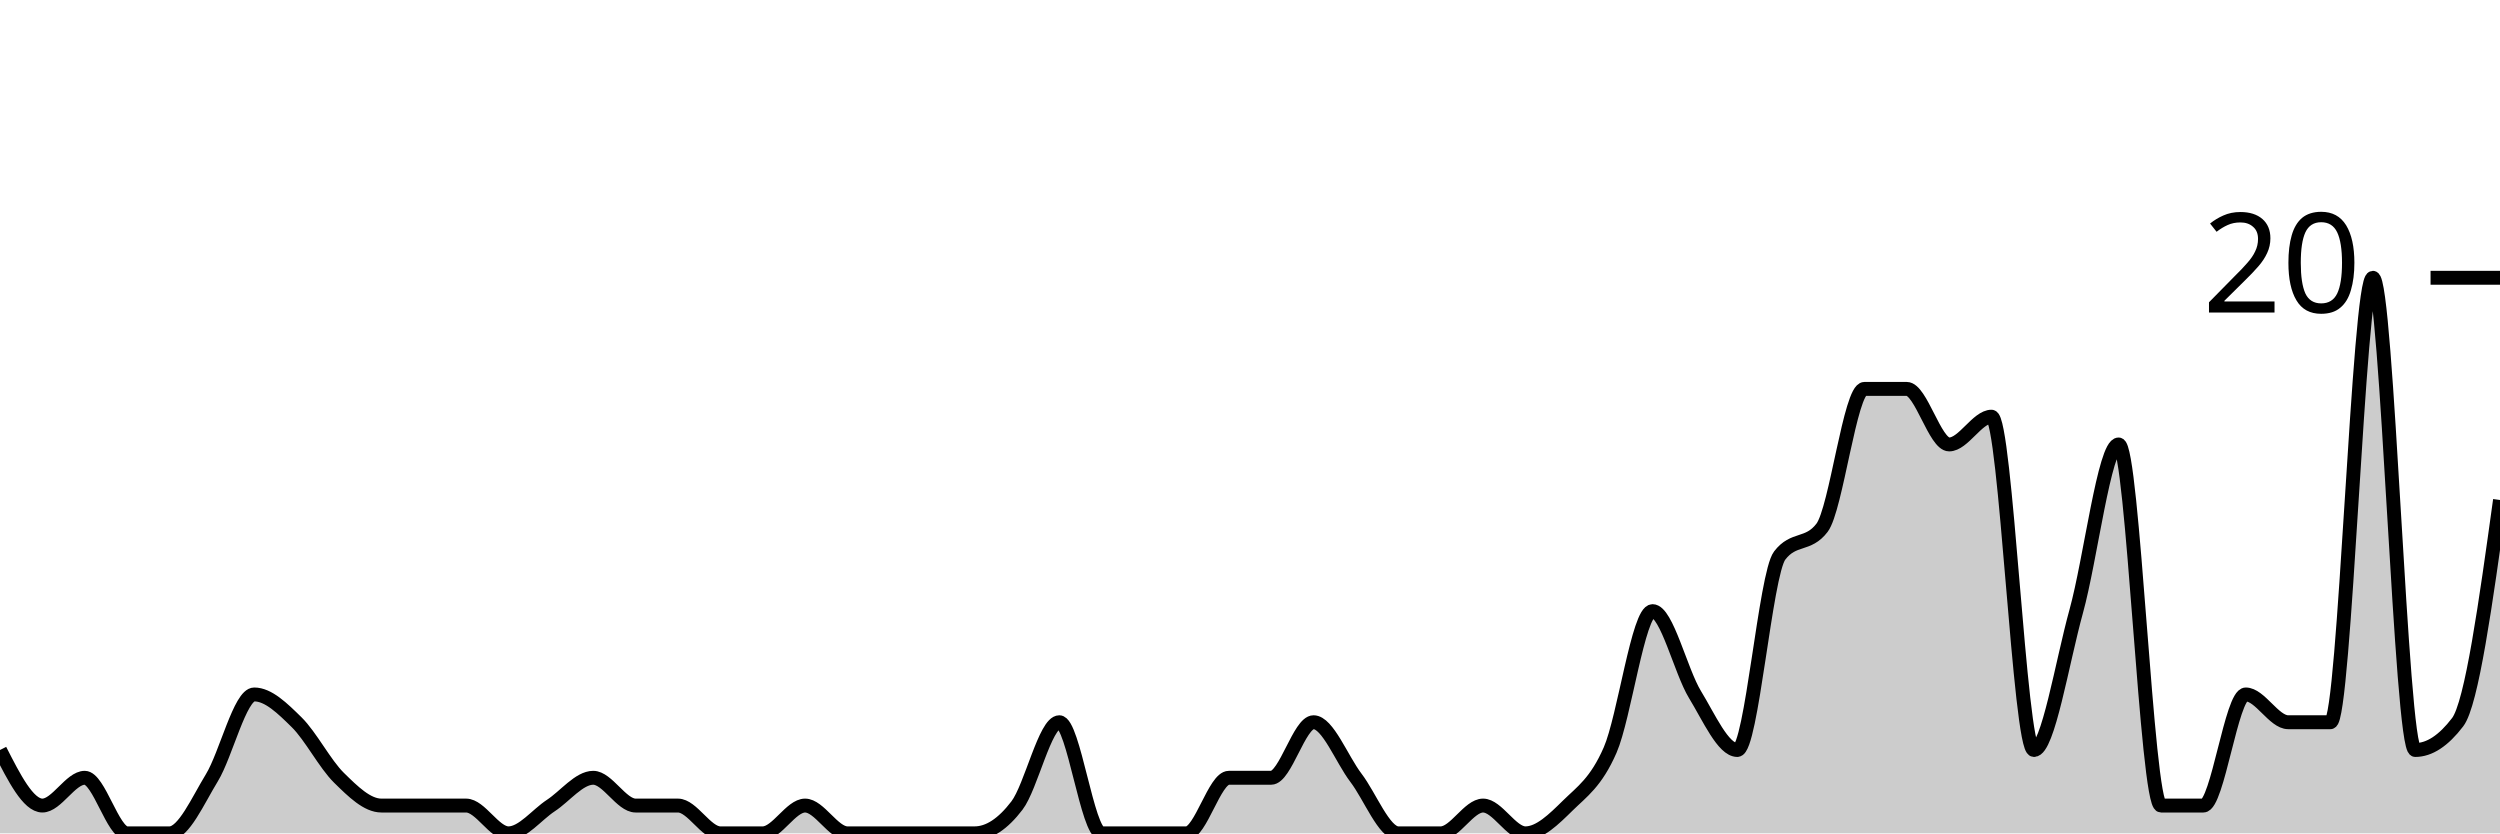
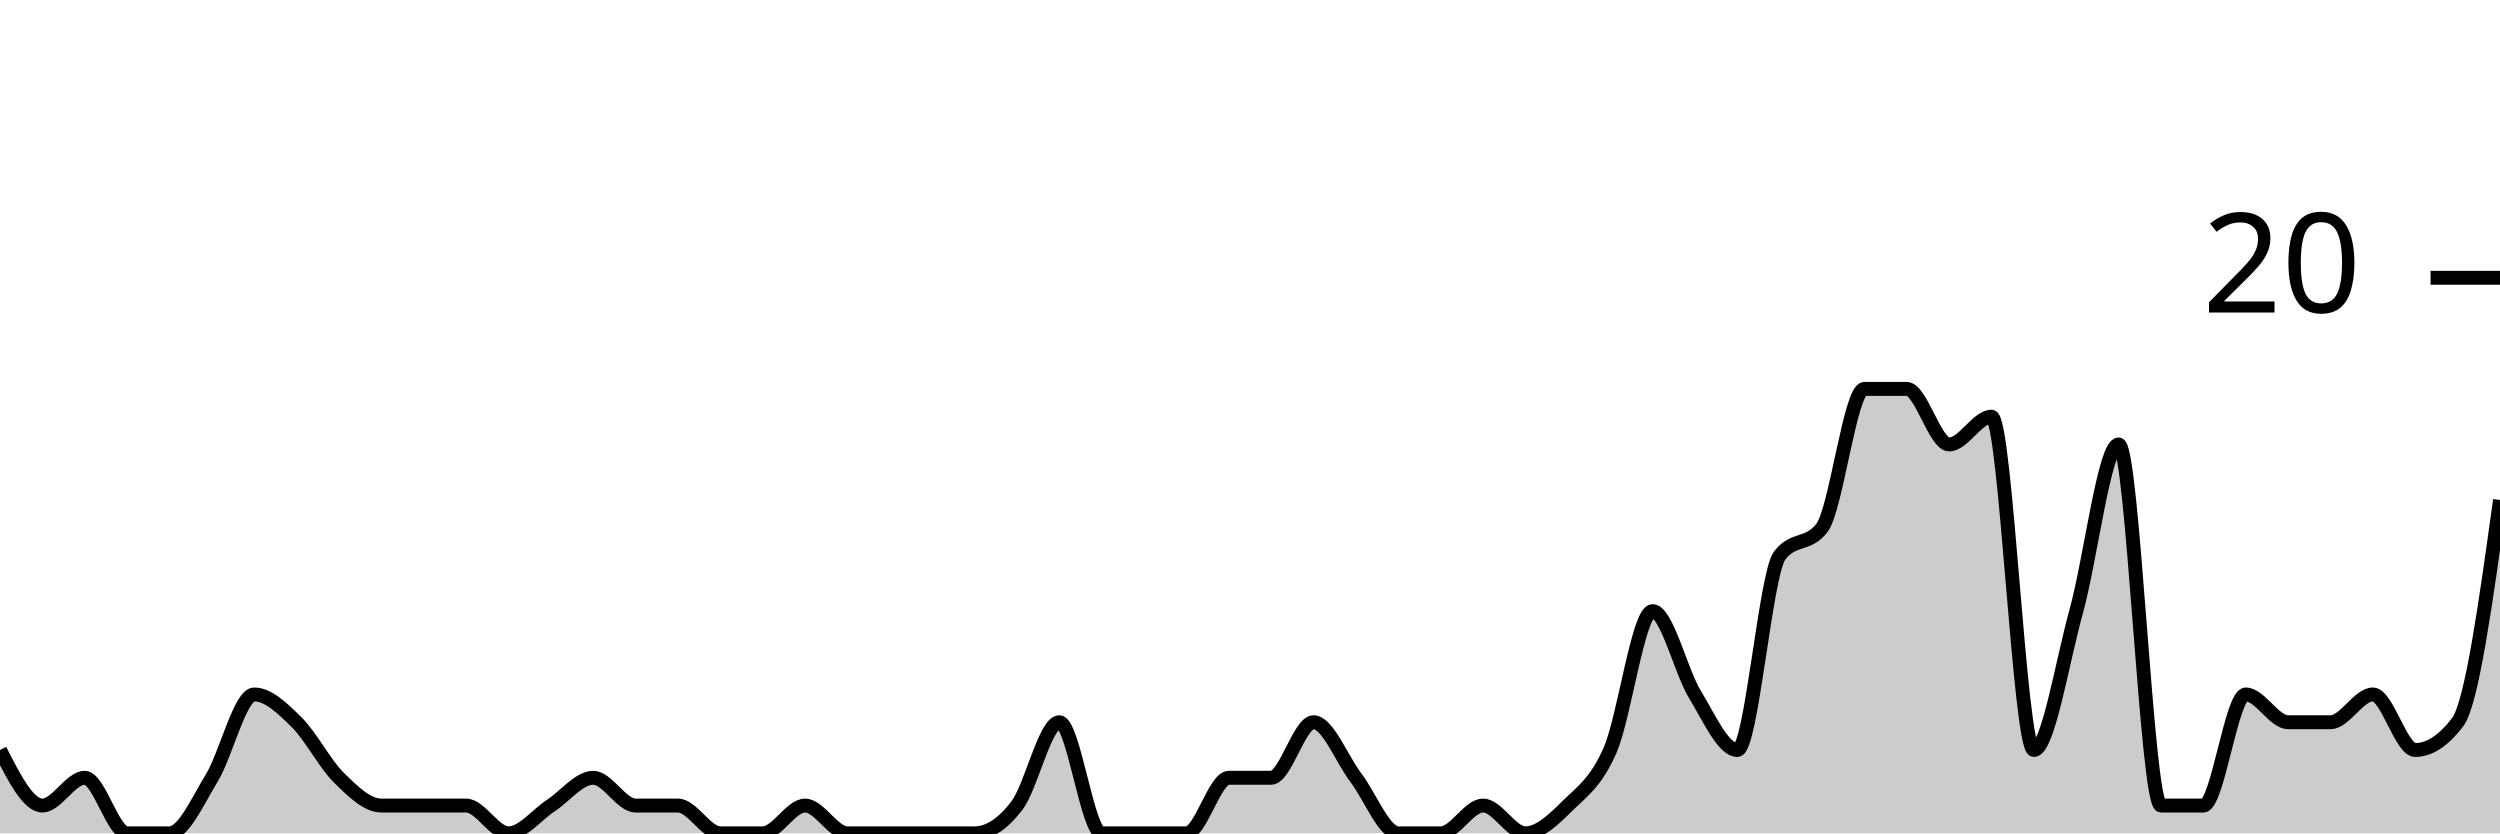
<svg xmlns="http://www.w3.org/2000/svg" viewBox="0 0 180 60">
  <g transform="translate(0,20)">
-     <path class="area" fill="rgba(0, 0, 0, 0.2)" d="M0,34C1.017,36,2.034,38,3.051,38C4.068,38,5.085,36,6.102,36C7.119,36,8.136,40,9.153,40C10.169,40,11.186,40,12.203,40C13.22,40,14.237,37.667,15.254,36C16.271,34.333,17.288,30,18.305,30C19.322,30,20.339,31,21.356,32C22.373,33,23.39,35,24.407,36C25.424,37,26.441,38,27.458,38C28.475,38,29.492,38,30.508,38C31.525,38,32.542,38,33.559,38C34.576,38,35.593,40,36.61,40C37.627,40,38.644,38.667,39.661,38C40.678,37.333,41.695,36,42.712,36C43.729,36,44.746,38,45.763,38C46.78,38,47.797,38,48.814,38C49.831,38,50.847,40,51.864,40C52.881,40,53.898,40,54.915,40C55.932,40,56.949,38,57.966,38C58.983,38,60,40,61.017,40C62.034,40,63.051,40,64.068,40C65.085,40,66.102,40,67.119,40C68.136,40,69.153,40,70.169,40C71.186,40,72.203,39.333,73.22,38C74.237,36.667,75.254,32,76.271,32C77.288,32,78.305,40,79.322,40C80.339,40,81.356,40,82.373,40C83.39,40,84.407,40,85.424,40C86.441,40,87.458,36,88.475,36C89.492,36,90.508,36,91.525,36C92.542,36,93.559,32,94.576,32C95.593,32,96.61,34.667,97.627,36C98.644,37.333,99.661,40,100.678,40C101.695,40,102.712,40,103.729,40C104.746,40,105.763,38,106.78,38C107.797,38,108.814,40,109.831,40C110.847,40,111.864,39,112.881,38C113.898,37,114.915,36.333,115.932,34C116.949,31.667,117.966,24,118.983,24C120,24,121.017,28.333,122.034,30C123.051,31.667,124.068,34,125.085,34C126.102,34,127.119,21.333,128.136,20C129.153,18.667,130.169,19.333,131.186,18C132.203,16.667,133.22,8,134.237,8C135.254,8,136.271,8,137.288,8C138.305,8,139.322,12,140.339,12C141.356,12,142.373,10,143.39,10C144.407,10,145.424,34,146.441,34C147.458,34,148.475,27.667,149.492,24C150.508,20.333,151.525,12,152.542,12C153.559,12,154.576,38,155.593,38C156.61,38,157.627,38,158.644,38C159.661,38,160.678,30,161.695,30C162.712,30,163.729,32,164.746,32C165.763,32,166.78,32,167.797,32C168.814,32,169.831,0,170.847,0C171.864,0,172.881,34,173.898,34C174.915,34,175.932,33.333,176.949,32C177.966,30.667,178.983,23.333,180,16L180,40C178.983,40,177.966,40,176.949,40C175.932,40,174.915,40,173.898,40C172.881,40,171.864,40,170.847,40C169.831,40,168.814,40,167.797,40C166.78,40,165.763,40,164.746,40C163.729,40,162.712,40,161.695,40C160.678,40,159.661,40,158.644,40C157.627,40,156.61,40,155.593,40C154.576,40,153.559,40,152.542,40C151.525,40,150.508,40,149.492,40C148.475,40,147.458,40,146.441,40C145.424,40,144.407,40,143.39,40C142.373,40,141.356,40,140.339,40C139.322,40,138.305,40,137.288,40C136.271,40,135.254,40,134.237,40C133.22,40,132.203,40,131.186,40C130.169,40,129.153,40,128.136,40C127.119,40,126.102,40,125.085,40C124.068,40,123.051,40,122.034,40C121.017,40,120,40,118.983,40C117.966,40,116.949,40,115.932,40C114.915,40,113.898,40,112.881,40C111.864,40,110.847,40,109.831,40C108.814,40,107.797,40,106.78,40C105.763,40,104.746,40,103.729,40C102.712,40,101.695,40,100.678,40C99.661,40,98.644,40,97.627,40C96.61,40,95.593,40,94.576,40C93.559,40,92.542,40,91.525,40C90.508,40,89.492,40,88.475,40C87.458,40,86.441,40,85.424,40C84.407,40,83.39,40,82.373,40C81.356,40,80.339,40,79.322,40C78.305,40,77.288,40,76.271,40C75.254,40,74.237,40,73.22,40C72.203,40,71.186,40,70.169,40C69.153,40,68.136,40,67.119,40C66.102,40,65.085,40,64.068,40C63.051,40,62.034,40,61.017,40C60,40,58.983,40,57.966,40C56.949,40,55.932,40,54.915,40C53.898,40,52.881,40,51.864,40C50.847,40,49.831,40,48.814,40C47.797,40,46.78,40,45.763,40C44.746,40,43.729,40,42.712,40C41.695,40,40.678,40,39.661,40C38.644,40,37.627,40,36.61,40C35.593,40,34.576,40,33.559,40C32.542,40,31.525,40,30.508,40C29.492,40,28.475,40,27.458,40C26.441,40,25.424,40,24.407,40C23.39,40,22.373,40,21.356,40C20.339,40,19.322,40,18.305,40C17.288,40,16.271,40,15.254,40C14.237,40,13.22,40,12.203,40C11.186,40,10.169,40,9.153,40C8.136,40,7.119,40,6.102,40C5.085,40,4.068,40,3.051,40C2.034,40,1.017,40,0,40Z" />
-     <path class="line" stroke="black" fill="none" d="M0,34C1.017,36,2.034,38,3.051,38C4.068,38,5.085,36,6.102,36C7.119,36,8.136,40,9.153,40C10.169,40,11.186,40,12.203,40C13.22,40,14.237,37.667,15.254,36C16.271,34.333,17.288,30,18.305,30C19.322,30,20.339,31,21.356,32C22.373,33,23.39,35,24.407,36C25.424,37,26.441,38,27.458,38C28.475,38,29.492,38,30.508,38C31.525,38,32.542,38,33.559,38C34.576,38,35.593,40,36.61,40C37.627,40,38.644,38.667,39.661,38C40.678,37.333,41.695,36,42.712,36C43.729,36,44.746,38,45.763,38C46.78,38,47.797,38,48.814,38C49.831,38,50.847,40,51.864,40C52.881,40,53.898,40,54.915,40C55.932,40,56.949,38,57.966,38C58.983,38,60,40,61.017,40C62.034,40,63.051,40,64.068,40C65.085,40,66.102,40,67.119,40C68.136,40,69.153,40,70.169,40C71.186,40,72.203,39.333,73.22,38C74.237,36.667,75.254,32,76.271,32C77.288,32,78.305,40,79.322,40C80.339,40,81.356,40,82.373,40C83.39,40,84.407,40,85.424,40C86.441,40,87.458,36,88.475,36C89.492,36,90.508,36,91.525,36C92.542,36,93.559,32,94.576,32C95.593,32,96.61,34.667,97.627,36C98.644,37.333,99.661,40,100.678,40C101.695,40,102.712,40,103.729,40C104.746,40,105.763,38,106.78,38C107.797,38,108.814,40,109.831,40C110.847,40,111.864,39,112.881,38C113.898,37,114.915,36.333,115.932,34C116.949,31.667,117.966,24,118.983,24C120,24,121.017,28.333,122.034,30C123.051,31.667,124.068,34,125.085,34C126.102,34,127.119,21.333,128.136,20C129.153,18.667,130.169,19.333,131.186,18C132.203,16.667,133.22,8,134.237,8C135.254,8,136.271,8,137.288,8C138.305,8,139.322,12,140.339,12C141.356,12,142.373,10,143.39,10C144.407,10,145.424,34,146.441,34C147.458,34,148.475,27.667,149.492,24C150.508,20.333,151.525,12,152.542,12C153.559,12,154.576,38,155.593,38C156.61,38,157.627,38,158.644,38C159.661,38,160.678,30,161.695,30C162.712,30,163.729,32,164.746,32C165.763,32,166.78,32,167.797,32C168.814,32,169.831,0,170.847,0C171.864,0,172.881,34,173.898,34C174.915,34,175.932,33.333,176.949,32C177.966,30.667,178.983,23.333,180,16" />
+     <path class="area" fill="rgba(0, 0, 0, 0.2)" d="M0,34C1.017,36,2.034,38,3.051,38C4.068,38,5.085,36,6.102,36C7.119,36,8.136,40,9.153,40C10.169,40,11.186,40,12.203,40C13.22,40,14.237,37.667,15.254,36C16.271,34.333,17.288,30,18.305,30C19.322,30,20.339,31,21.356,32C22.373,33,23.39,35,24.407,36C25.424,37,26.441,38,27.458,38C28.475,38,29.492,38,30.508,38C31.525,38,32.542,38,33.559,38C34.576,38,35.593,40,36.61,40C37.627,40,38.644,38.667,39.661,38C40.678,37.333,41.695,36,42.712,36C43.729,36,44.746,38,45.763,38C46.78,38,47.797,38,48.814,38C49.831,38,50.847,40,51.864,40C52.881,40,53.898,40,54.915,40C55.932,40,56.949,38,57.966,38C58.983,38,60,40,61.017,40C62.034,40,63.051,40,64.068,40C65.085,40,66.102,40,67.119,40C68.136,40,69.153,40,70.169,40C71.186,40,72.203,39.333,73.22,38C74.237,36.667,75.254,32,76.271,32C77.288,32,78.305,40,79.322,40C80.339,40,81.356,40,82.373,40C83.39,40,84.407,40,85.424,40C86.441,40,87.458,36,88.475,36C89.492,36,90.508,36,91.525,36C92.542,36,93.559,32,94.576,32C95.593,32,96.61,34.667,97.627,36C98.644,37.333,99.661,40,100.678,40C101.695,40,102.712,40,103.729,40C104.746,40,105.763,38,106.78,38C107.797,38,108.814,40,109.831,40C110.847,40,111.864,39,112.881,38C113.898,37,114.915,36.333,115.932,34C116.949,31.667,117.966,24,118.983,24C120,24,121.017,28.333,122.034,30C123.051,31.667,124.068,34,125.085,34C126.102,34,127.119,21.333,128.136,20C129.153,18.667,130.169,19.333,131.186,18C132.203,16.667,133.22,8,134.237,8C135.254,8,136.271,8,137.288,8C138.305,8,139.322,12,140.339,12C141.356,12,142.373,10,143.39,10C144.407,10,145.424,34,146.441,34C147.458,34,148.475,27.667,149.492,24C150.508,20.333,151.525,12,152.542,12C153.559,12,154.576,38,155.593,38C156.61,38,157.627,38,158.644,38C159.661,38,160.678,30,161.695,30C162.712,30,163.729,32,164.746,32C165.763,32,166.78,32,167.797,32C168.814,32,169.831,30,170.847,30C171.864,30,172.881,34,173.898,34C174.915,34,175.932,33.333,176.949,32C177.966,30.667,178.983,23.333,180,16L180,40C178.983,40,177.966,40,176.949,40C175.932,40,174.915,40,173.898,40C172.881,40,171.864,40,170.847,40C169.831,40,168.814,40,167.797,40C166.78,40,165.763,40,164.746,40C163.729,40,162.712,40,161.695,40C160.678,40,159.661,40,158.644,40C157.627,40,156.61,40,155.593,40C154.576,40,153.559,40,152.542,40C151.525,40,150.508,40,149.492,40C148.475,40,147.458,40,146.441,40C145.424,40,144.407,40,143.39,40C142.373,40,141.356,40,140.339,40C139.322,40,138.305,40,137.288,40C136.271,40,135.254,40,134.237,40C133.22,40,132.203,40,131.186,40C130.169,40,129.153,40,128.136,40C127.119,40,126.102,40,125.085,40C124.068,40,123.051,40,122.034,40C121.017,40,120,40,118.983,40C117.966,40,116.949,40,115.932,40C114.915,40,113.898,40,112.881,40C111.864,40,110.847,40,109.831,40C108.814,40,107.797,40,106.78,40C105.763,40,104.746,40,103.729,40C102.712,40,101.695,40,100.678,40C99.661,40,98.644,40,97.627,40C96.61,40,95.593,40,94.576,40C93.559,40,92.542,40,91.525,40C90.508,40,89.492,40,88.475,40C87.458,40,86.441,40,85.424,40C84.407,40,83.39,40,82.373,40C81.356,40,80.339,40,79.322,40C78.305,40,77.288,40,76.271,40C75.254,40,74.237,40,73.22,40C72.203,40,71.186,40,70.169,40C69.153,40,68.136,40,67.119,40C66.102,40,65.085,40,64.068,40C63.051,40,62.034,40,61.017,40C60,40,58.983,40,57.966,40C56.949,40,55.932,40,54.915,40C53.898,40,52.881,40,51.864,40C50.847,40,49.831,40,48.814,40C47.797,40,46.78,40,45.763,40C44.746,40,43.729,40,42.712,40C41.695,40,40.678,40,39.661,40C38.644,40,37.627,40,36.61,40C35.593,40,34.576,40,33.559,40C32.542,40,31.525,40,30.508,40C29.492,40,28.475,40,27.458,40C26.441,40,25.424,40,24.407,40C23.39,40,22.373,40,21.356,40C20.339,40,19.322,40,18.305,40C17.288,40,16.271,40,15.254,40C14.237,40,13.22,40,12.203,40C11.186,40,10.169,40,9.153,40C8.136,40,7.119,40,6.102,40C5.085,40,4.068,40,3.051,40C2.034,40,1.017,40,0,40Z" />
+     <path class="line" stroke="black" fill="none" d="M0,34C1.017,36,2.034,38,3.051,38C4.068,38,5.085,36,6.102,36C7.119,36,8.136,40,9.153,40C10.169,40,11.186,40,12.203,40C13.22,40,14.237,37.667,15.254,36C16.271,34.333,17.288,30,18.305,30C19.322,30,20.339,31,21.356,32C22.373,33,23.39,35,24.407,36C25.424,37,26.441,38,27.458,38C28.475,38,29.492,38,30.508,38C31.525,38,32.542,38,33.559,38C34.576,38,35.593,40,36.61,40C37.627,40,38.644,38.667,39.661,38C40.678,37.333,41.695,36,42.712,36C43.729,36,44.746,38,45.763,38C46.78,38,47.797,38,48.814,38C49.831,38,50.847,40,51.864,40C52.881,40,53.898,40,54.915,40C55.932,40,56.949,38,57.966,38C58.983,38,60,40,61.017,40C62.034,40,63.051,40,64.068,40C65.085,40,66.102,40,67.119,40C68.136,40,69.153,40,70.169,40C71.186,40,72.203,39.333,73.22,38C74.237,36.667,75.254,32,76.271,32C77.288,32,78.305,40,79.322,40C80.339,40,81.356,40,82.373,40C83.39,40,84.407,40,85.424,40C86.441,40,87.458,36,88.475,36C89.492,36,90.508,36,91.525,36C92.542,36,93.559,32,94.576,32C95.593,32,96.61,34.667,97.627,36C98.644,37.333,99.661,40,100.678,40C101.695,40,102.712,40,103.729,40C104.746,40,105.763,38,106.78,38C107.797,38,108.814,40,109.831,40C110.847,40,111.864,39,112.881,38C113.898,37,114.915,36.333,115.932,34C116.949,31.667,117.966,24,118.983,24C120,24,121.017,28.333,122.034,30C123.051,31.667,124.068,34,125.085,34C126.102,34,127.119,21.333,128.136,20C129.153,18.667,130.169,19.333,131.186,18C132.203,16.667,133.22,8,134.237,8C135.254,8,136.271,8,137.288,8C138.305,8,139.322,12,140.339,12C141.356,12,142.373,10,143.39,10C144.407,10,145.424,34,146.441,34C147.458,34,148.475,27.667,149.492,24C150.508,20.333,151.525,12,152.542,12C153.559,12,154.576,38,155.593,38C156.61,38,157.627,38,158.644,38C159.661,38,160.678,30,161.695,30C162.712,30,163.729,32,164.746,32C165.763,32,166.78,32,167.797,32C168.814,32,169.831,30,170.847,30C171.864,30,172.881,34,173.898,34C174.915,34,175.932,33.333,176.949,32C177.966,30.667,178.983,23.333,180,16" />
    <path class="axis-ceiling" stroke-width="1" stroke="black" fill="none" d="M175,0L180,0" />
    <text class="axis-ceiling-label" font-family="sans-serif" text-anchor="end" font-size="10px" x="170" y="2.5">20</text>
  </g>
</svg>
